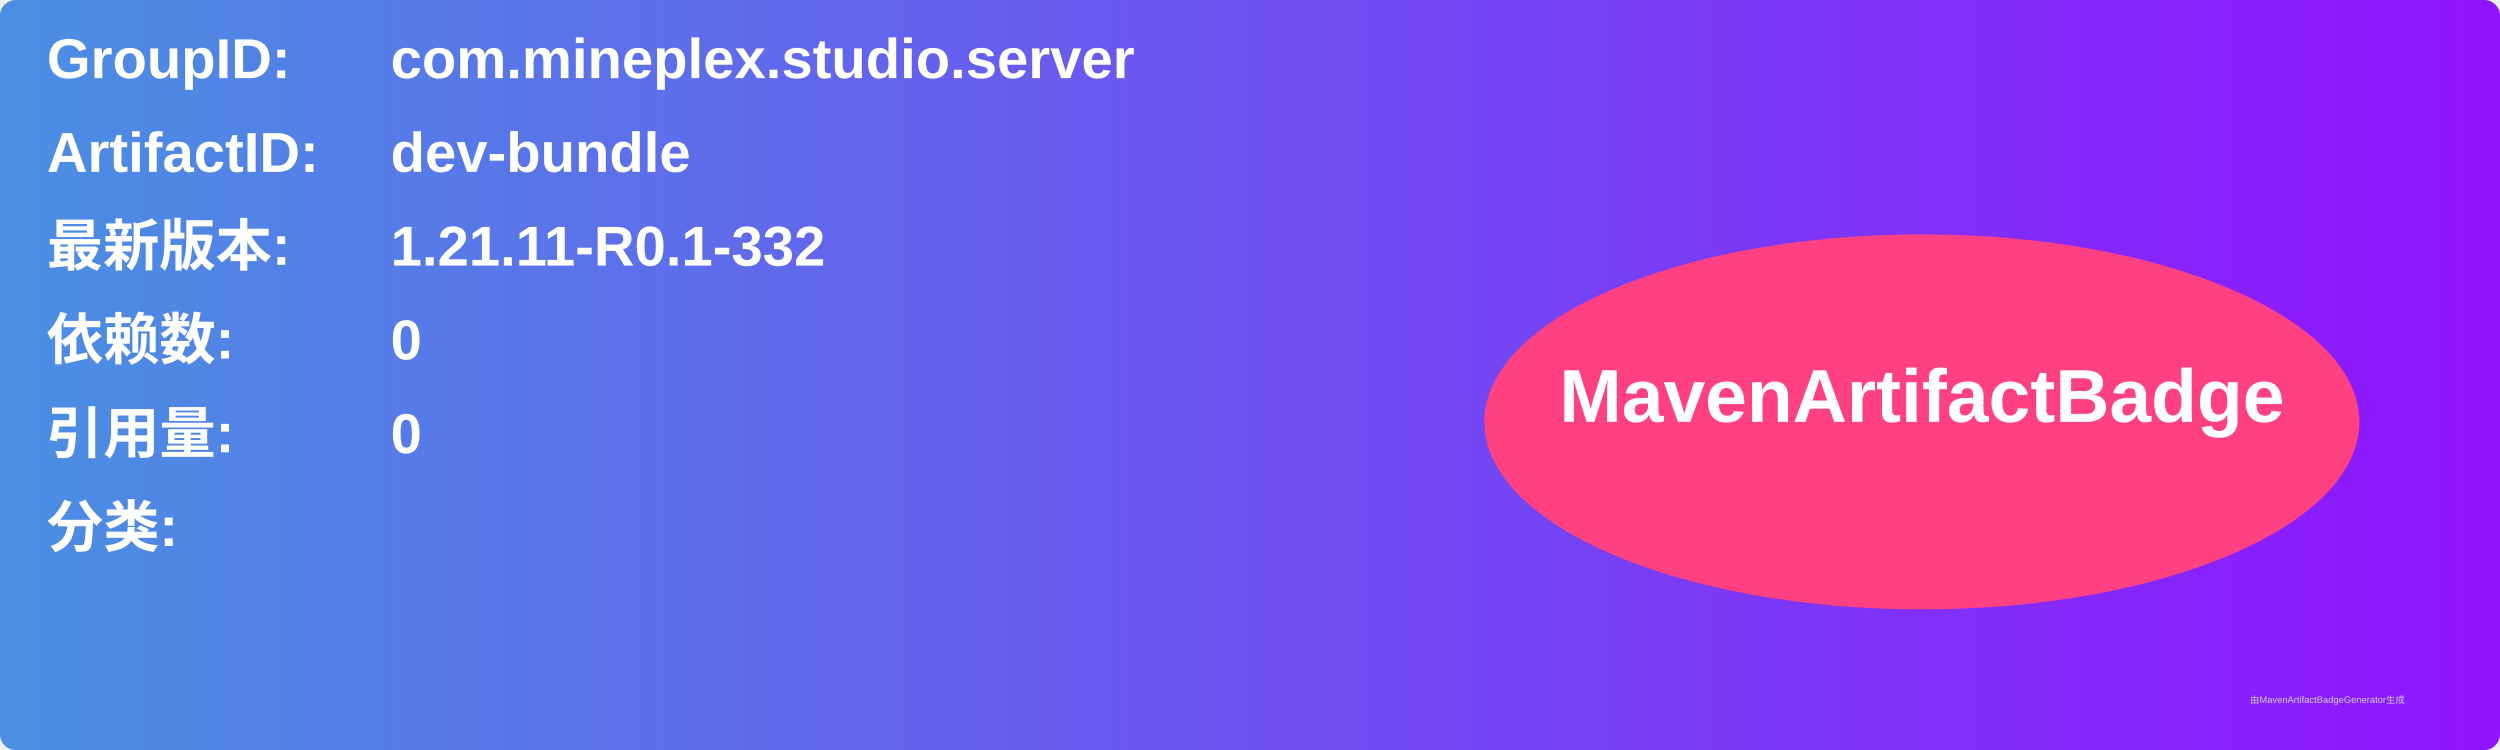
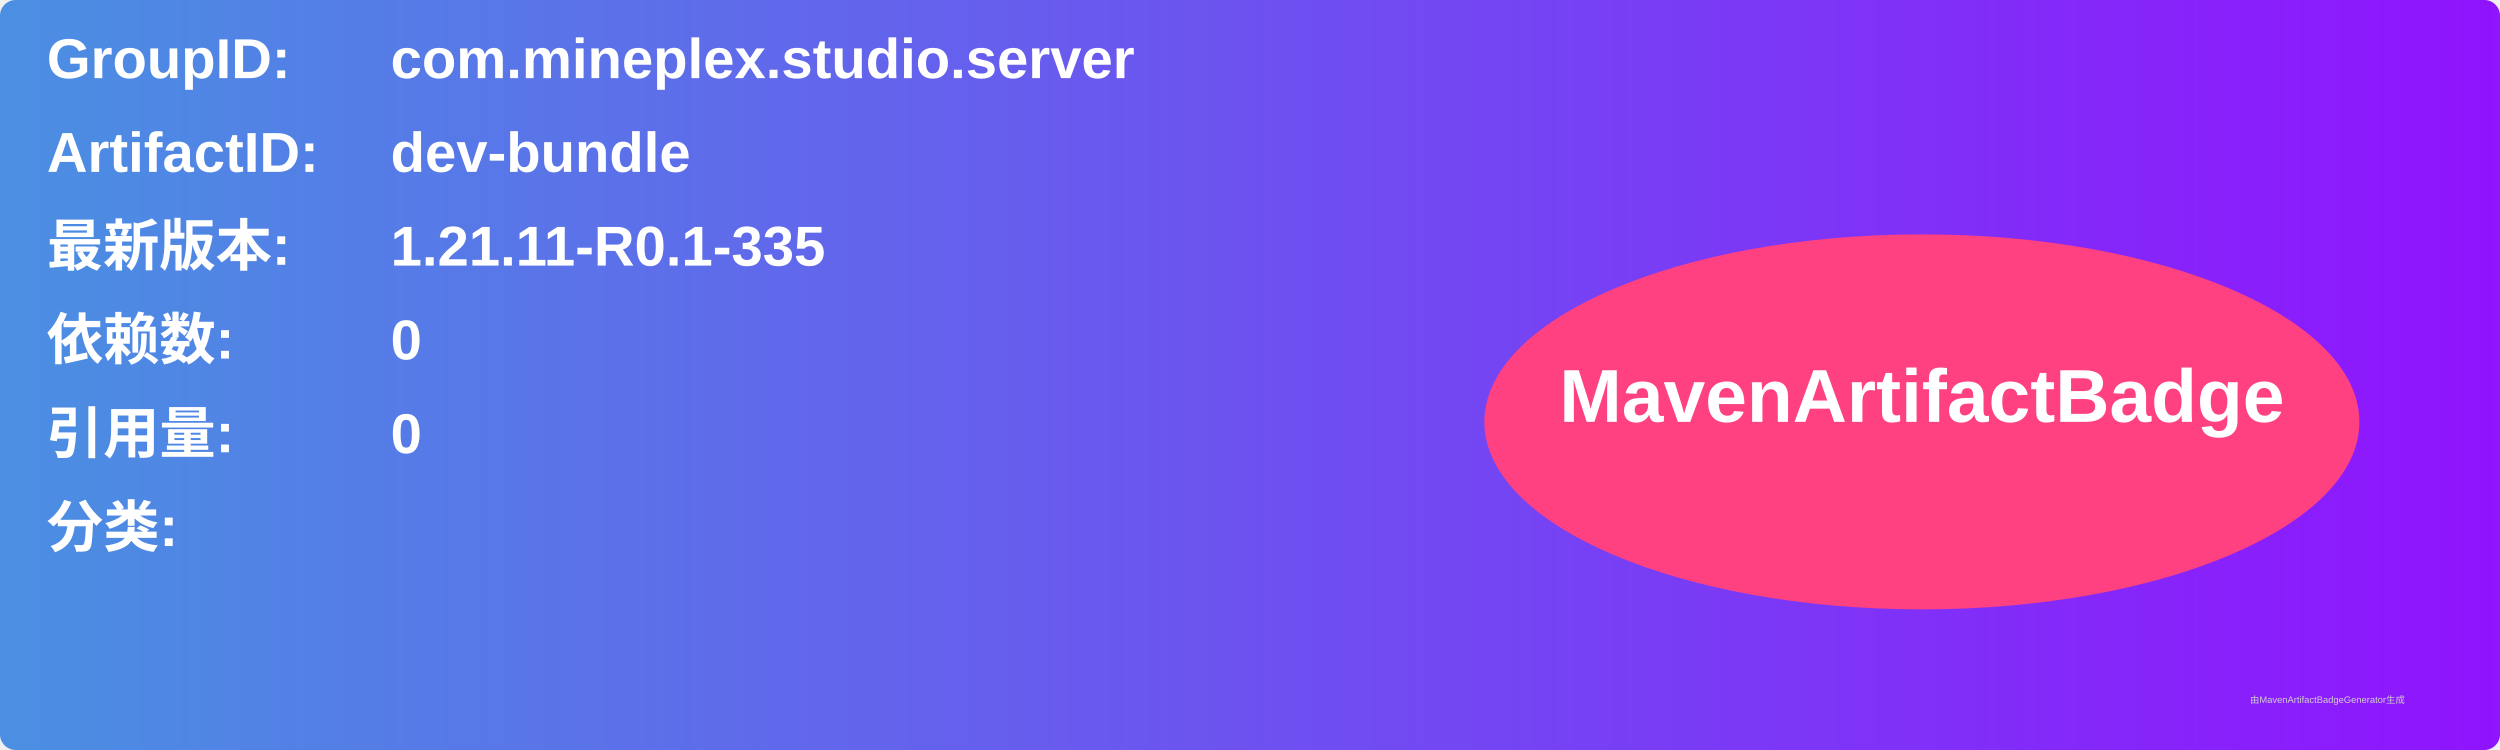
<svg xmlns="http://www.w3.org/2000/svg" width="800" height="240" viewBox="0 0 800 240">
  <linearGradient id="grad" x1="0%" y1="0%" x2="100%" y2="0%">
    <stop offset="0%" stop-color="#4a90e2" />
    <stop offset="100%" stop-color="#9013fe" />
  </linearGradient>
  <rect width="100%" height="100%" rx="5" ry="5" fill="url(#grad)" />
  <g transform="translate(15, 15)">
    <text x="0" y="10" font-family="Arial" font-size="18" fill="white" font-weight="bold" width="260">GroupID:</text>
    <text x="110" y="10" font-family="Arial" font-size="18" fill="white" font-weight="bold" width="460">com.mineplex.studio.server</text>
    <text x="0" y="40" font-family="Arial" font-size="18" fill="white" font-weight="bold" width="260">ArtifactID:</text>
    <text x="110" y="40" font-family="Arial" font-size="18" fill="white" font-weight="bold" width="460">dev-bundle</text>
    <text x="0" y="70" font-family="Arial" font-size="18" fill="white" font-weight="bold">最新版本:</text>
    <text x="110" y="70" font-family="Arial" font-size="18" fill="white" font-weight="bold">
-       <tspan font-weight="bold">1.21.11-R0.1-332</tspan>
+       <tspan font-weight="bold">1.21.11-R0.1-335</tspan>
    </text>
    <text x="0" y="100" font-family="Arial" font-size="18" fill="white" font-weight="bold">依赖数: </text>
    <text x="110" y="100" font-family="Arial" font-size="18" fill="white">
      <tspan font-weight="bold">0</tspan>
    </text>
    <text x="0" y="130" font-family="Arial" font-size="18" fill="white" font-weight="bold">引用量: </text>
    <text x="110" y="130" font-family="Arial" font-size="18" fill="white">
      <tspan font-weight="bold">0</tspan>
    </text>
    <text x="0" y="160" font-family="Arial" font-size="18" fill="white" font-weight="bold">分类:</text>
    <text x="10" y="190" font-family="Arial" font-size="10" fill="white">
      <tspan font-weight="bold" />
    </text>
    <ellipse cx="600" cy="120" rx="140" ry="60" fill="#ff4081" />
    <text x="600" y="120" text-anchor="middle" font-family="Arial" font-size="24" fill="white" font-weight="bold">MavenArtifactBadge</text>
  </g>
  <text x="720" y="225" font-family="Arial" font-size="3" fill="#d0d0d0">由MavenArtifactBadgeGenerator生成</text>
</svg>
